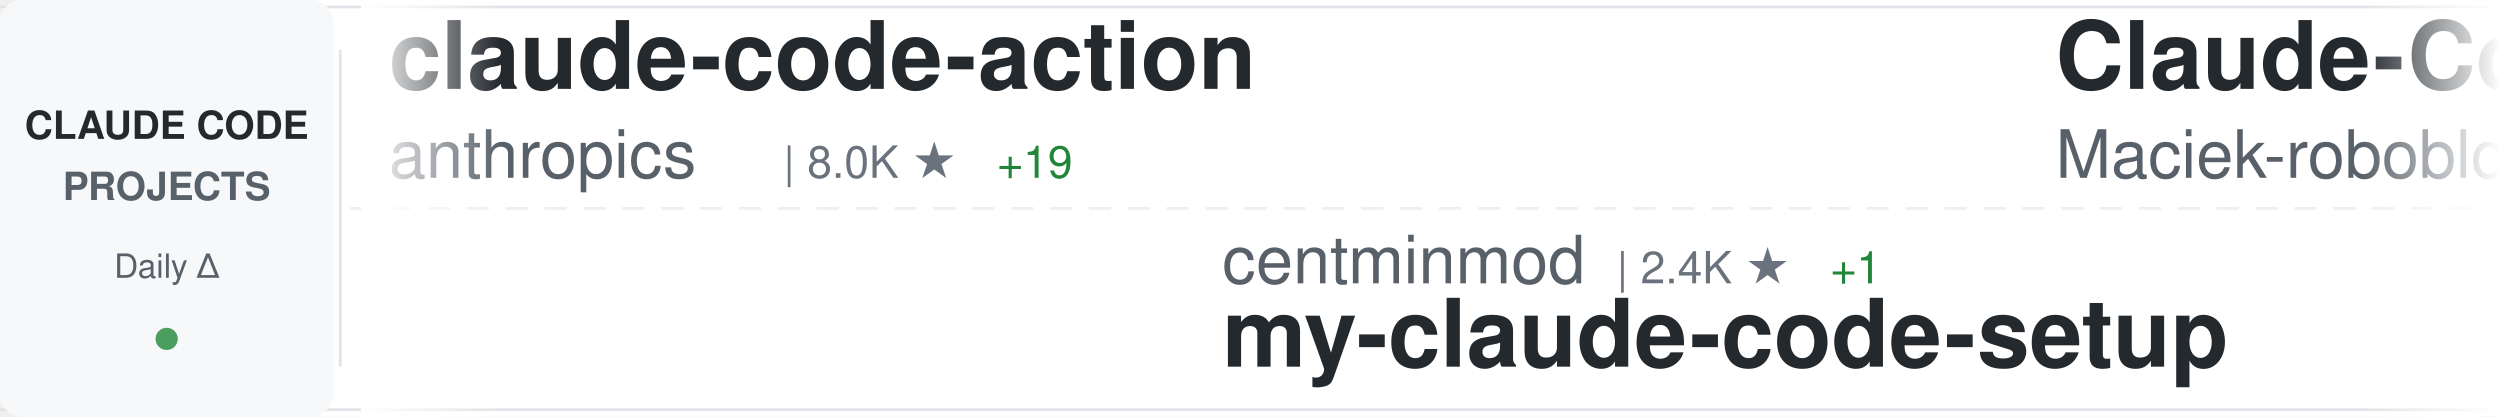
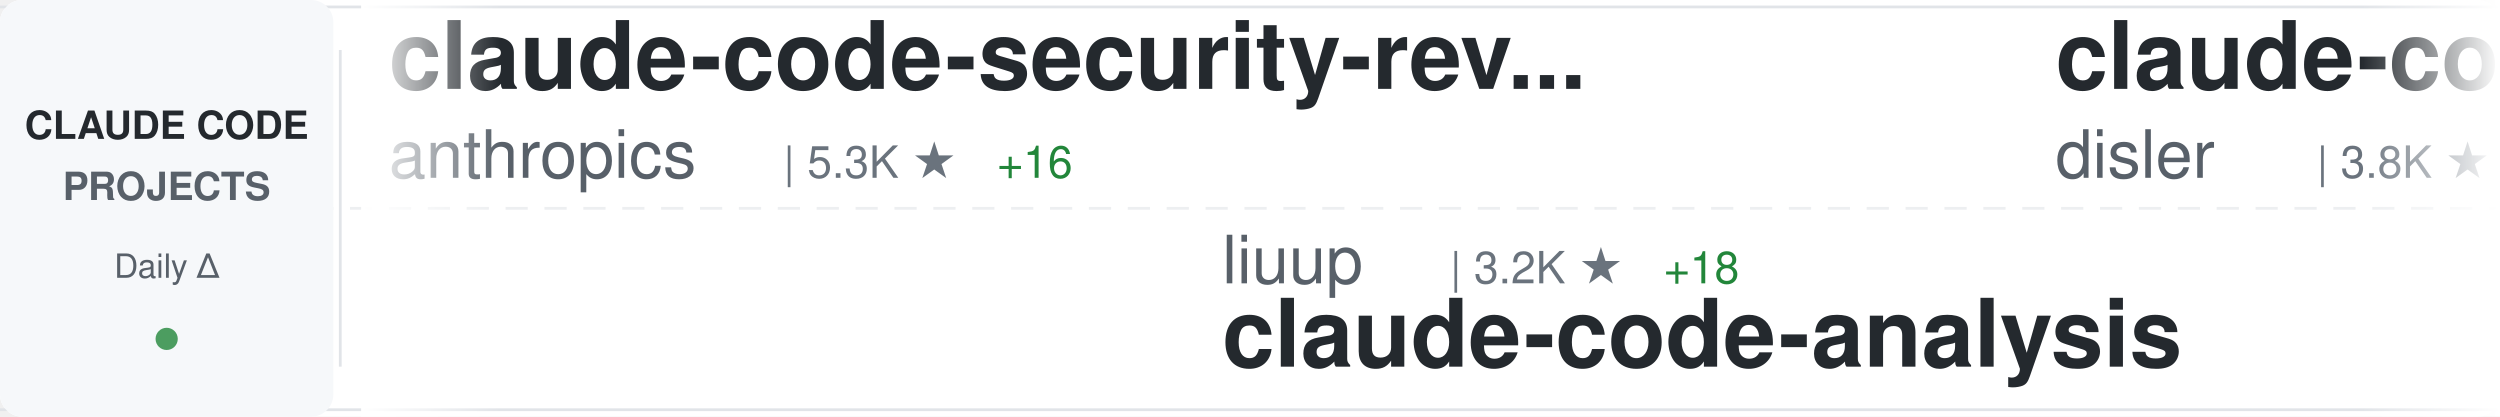
<svg xmlns="http://www.w3.org/2000/svg" width="900" height="150">
  <defs>
    <linearGradient id="awesomeLeftFade" x1="0%" y1="0%" x2="100%" y2="0%">
      <stop offset="0%" style="stop-color:#ffffff;stop-opacity:1" />
      <stop offset="100%" style="stop-color:#ffffff;stop-opacity:0" />
    </linearGradient>
    <linearGradient id="awesomeRightFade" x1="0%" y1="0%" x2="100%" y2="0%">
      <stop offset="0%" style="stop-color:#ffffff;stop-opacity:0" />
      <stop offset="100%" style="stop-color:#ffffff;stop-opacity:1" />
    </linearGradient>
  </defs>
  <rect width="900" height="150" fill="#ffffff" rx="8" />
  <rect x="0" y="2" width="900" height="1" fill="#e1e4e8" />
  <rect x="0" y="147" width="900" height="1" fill="#e1e4e8" />
  <line x1="0" y1="75" x2="900" y2="75" stroke="#e1e4e8" stroke-width="1" stroke-dasharray="8 6" opacity="0.6" />
  <rect x="0" y="0" width="120" height="150" fill="#f6f8fa" rx="8" />
  <text x="60" y="50" font-family="-apple-system, BlinkMacSystemFont, 'Segoe UI', Helvetica, Arial, sans-serif" font-size="14" font-weight="600" fill="#24292e" text-anchor="middle">CLAUDE CODE</text>
  <text x="60" y="72" font-family="-apple-system, BlinkMacSystemFont, 'Segoe UI', Helvetica, Arial, sans-serif" font-size="14" font-weight="600" fill="#586069" text-anchor="middle">PROJECTS</text>
  <text x="60" y="100" font-family="-apple-system, BlinkMacSystemFont, 'Segoe UI', Helvetica, Arial, sans-serif" font-size="12" font-weight="500" fill="#586069" text-anchor="middle">Daily Δ</text>
  <circle cx="60" cy="122" r="4" fill="#22863a" opacity="0.8" />
  <rect x="122" y="18" width="1" height="114" fill="#e1e4e8" />
  <clipPath id="awesomeTickerClip">
    <rect x="130" y="0" width="770" height="150" />
  </clipPath>
  <g clip-path="url(#awesomeTickerClip)">
    <g id="awesomeTickerItems">
      <animateTransform attributeName="transform" attributeType="XML" type="translate" from="0 0" to="-3000 0" dur="54s" repeatCount="indefinite" />
      <g transform="translate(0, 0)">
-         <text x="140" y="32" font-family="-apple-system, BlinkMacSystemFont, 'Segoe UI', Helvetica, Arial, sans-serif" font-size="34" font-weight="600" fill="#24292e">claude-code-action</text>
+         <text x="140" y="32" font-family="-apple-system, BlinkMacSystemFont, 'Segoe UI', Helvetica, Arial, sans-serif" font-size="34" font-weight="600" fill="#24292e">claude-code-security-rev...</text>
        <text x="140" y="64" font-family="-apple-system, BlinkMacSystemFont, 'Segoe UI', Helvetica, Arial, sans-serif" font-size="24" font-weight="400" fill="#586069">anthropics</text>
-         <text x="282" y="64" font-family="-apple-system, BlinkMacSystemFont, 'Segoe UI', Helvetica, Arial, sans-serif" font-size="16" font-weight="500" fill="#6a737d">| 8.0K ★</text>
-         <text x="359" y="64" font-family="-apple-system, BlinkMacSystemFont, 'Segoe UI', Helvetica, Arial, sans-serif" font-size="16" font-weight="500" fill="#22863a"> +19</text>
+         <text x="282" y="64" font-family="-apple-system, BlinkMacSystemFont, 'Segoe UI', Helvetica, Arial, sans-serif" font-size="16" font-weight="500" fill="#6a737d">| 5.3K ★</text>
+         <text x="359" y="64" font-family="-apple-system, BlinkMacSystemFont, 'Segoe UI', Helvetica, Arial, sans-serif" font-size="16" font-weight="500" fill="#22863a"> +16</text>
      </g>
      <g transform="translate(300, 0)">
-         <text x="140" y="102" font-family="-apple-system, BlinkMacSystemFont, 'Segoe UI', Helvetica, Arial, sans-serif" font-size="24" font-weight="400" fill="#586069">centminmod</text>
-         <text x="282" y="102" font-family="-apple-system, BlinkMacSystemFont, 'Segoe UI', Helvetica, Arial, sans-serif" font-size="16" font-weight="500" fill="#6a737d">| 2.4K ★</text>
-         <text x="359" y="102" font-family="-apple-system, BlinkMacSystemFont, 'Segoe UI', Helvetica, Arial, sans-serif" font-size="16" font-weight="500" fill="#22863a"> +1</text>
-         <text x="140" y="132" font-family="-apple-system, BlinkMacSystemFont, 'Segoe UI', Helvetica, Arial, sans-serif" font-size="34" font-weight="600" fill="#24292e">my-claude-code-setup</text>
+         <text x="140" y="102" font-family="-apple-system, BlinkMacSystemFont, 'Segoe UI', Helvetica, Arial, sans-serif" font-size="24" font-weight="400" fill="#586069">liuup</text>
+         <text x="222" y="102" font-family="-apple-system, BlinkMacSystemFont, 'Segoe UI', Helvetica, Arial, sans-serif" font-size="16" font-weight="500" fill="#6a737d">| 3.2K ★</text>
+         <text x="299" y="102" font-family="-apple-system, BlinkMacSystemFont, 'Segoe UI', Helvetica, Arial, sans-serif" font-size="16" font-weight="500" fill="#22863a"> +18</text>
+         <text x="140" y="132" font-family="-apple-system, BlinkMacSystemFont, 'Segoe UI', Helvetica, Arial, sans-serif" font-size="34" font-weight="600" fill="#24292e">claude-code-analysis</text>
      </g>
      <g transform="translate(600, 0)">
-         <text x="140" y="32" font-family="-apple-system, BlinkMacSystemFont, 'Segoe UI', Helvetica, Arial, sans-serif" font-size="34" font-weight="600" fill="#24292e">Claude-Code-Usage-Monito...</text>
-         <text x="140" y="64" font-family="-apple-system, BlinkMacSystemFont, 'Segoe UI', Helvetica, Arial, sans-serif" font-size="24" font-weight="400" fill="#586069">Maciek-roboblog</text>
-         <text x="342" y="64" font-family="-apple-system, BlinkMacSystemFont, 'Segoe UI', Helvetica, Arial, sans-serif" font-size="16" font-weight="500" fill="#6a737d">| 8.2K ★</text>
-         <text x="419" y="64" font-family="-apple-system, BlinkMacSystemFont, 'Segoe UI', Helvetica, Arial, sans-serif" font-size="16" font-weight="500" fill="#22863a"> +12</text>
+         <text x="140" y="32" font-family="-apple-system, BlinkMacSystemFont, 'Segoe UI', Helvetica, Arial, sans-serif" font-size="34" font-weight="600" fill="#24292e">claude-code-hooks-master...</text>
+         <text x="140" y="64" font-family="-apple-system, BlinkMacSystemFont, 'Segoe UI', Helvetica, Arial, sans-serif" font-size="24" font-weight="400" fill="#586069">disler</text>
+         <text x="234" y="64" font-family="-apple-system, BlinkMacSystemFont, 'Segoe UI', Helvetica, Arial, sans-serif" font-size="16" font-weight="500" fill="#6a737d">| 3.8K ★</text>
+         <text x="311" y="64" font-family="-apple-system, BlinkMacSystemFont, 'Segoe UI', Helvetica, Arial, sans-serif" font-size="16" font-weight="500" fill="#22863a"> +4</text>
      </g>
      <g transform="translate(900, 0)">
-         <text x="140" y="102" font-family="-apple-system, BlinkMacSystemFont, 'Segoe UI', Helvetica, Arial, sans-serif" font-size="24" font-weight="400" fill="#586069">repowise-dev</text>
-         <text x="306" y="102" font-family="-apple-system, BlinkMacSystemFont, 'Segoe UI', Helvetica, Arial, sans-serif" font-size="16" font-weight="500" fill="#6a737d">| 1.1K ★</text>
-         <text x="383" y="102" font-family="-apple-system, BlinkMacSystemFont, 'Segoe UI', Helvetica, Arial, sans-serif" font-size="16" font-weight="500" fill="#22863a"> +2</text>
-         <text x="140" y="132" font-family="-apple-system, BlinkMacSystemFont, 'Segoe UI', Helvetica, Arial, sans-serif" font-size="34" font-weight="600" fill="#24292e">claude-code-prompts</text>
+         <text x="140" y="102" font-family="-apple-system, BlinkMacSystemFont, 'Segoe UI', Helvetica, Arial, sans-serif" font-size="24" font-weight="400" fill="#586069">OneRedOak</text>
+         <text x="270" y="102" font-family="-apple-system, BlinkMacSystemFont, 'Segoe UI', Helvetica, Arial, sans-serif" font-size="16" font-weight="500" fill="#6a737d">| 3.8K ★</text>
+         <text x="140" y="132" font-family="-apple-system, BlinkMacSystemFont, 'Segoe UI', Helvetica, Arial, sans-serif" font-size="34" font-weight="600" fill="#24292e">claude-code-workflows</text>
      </g>
      <g transform="translate(1200, 0)">
-         <text x="140" y="32" font-family="-apple-system, BlinkMacSystemFont, 'Segoe UI', Helvetica, Arial, sans-serif" font-size="34" font-weight="600" fill="#24292e">free-claude-code</text>
-         <text x="140" y="64" font-family="-apple-system, BlinkMacSystemFont, 'Segoe UI', Helvetica, Arial, sans-serif" font-size="24" font-weight="400" fill="#586069">Alishahryar1</text>
-         <text x="306" y="64" font-family="-apple-system, BlinkMacSystemFont, 'Segoe UI', Helvetica, Arial, sans-serif" font-size="16" font-weight="500" fill="#6a737d">| 34.8K ★</text>
-         <text x="392" y="64" font-family="-apple-system, BlinkMacSystemFont, 'Segoe UI', Helvetica, Arial, sans-serif" font-size="16" font-weight="500" fill="#22863a"> +260</text>
+         <text x="140" y="32" font-family="-apple-system, BlinkMacSystemFont, 'Segoe UI', Helvetica, Arial, sans-serif" font-size="34" font-weight="600" fill="#24292e">claude-code-source</text>
+         <text x="140" y="64" font-family="-apple-system, BlinkMacSystemFont, 'Segoe UI', Helvetica, Arial, sans-serif" font-size="24" font-weight="400" fill="#586069">AprilNEA</text>
+         <text x="258" y="64" font-family="-apple-system, BlinkMacSystemFont, 'Segoe UI', Helvetica, Arial, sans-serif" font-size="16" font-weight="500" fill="#6a737d">| 387 ★</text>
      </g>
      <g transform="translate(1500, 0)">
-         <text x="140" y="102" font-family="-apple-system, BlinkMacSystemFont, 'Segoe UI', Helvetica, Arial, sans-serif" font-size="24" font-weight="400" fill="#586069">Windy3f3f3f3f</text>
-         <text x="318" y="102" font-family="-apple-system, BlinkMacSystemFont, 'Segoe UI', Helvetica, Arial, sans-serif" font-size="16" font-weight="500" fill="#6a737d">| 1.4K ★</text>
-         <text x="395" y="102" font-family="-apple-system, BlinkMacSystemFont, 'Segoe UI', Helvetica, Arial, sans-serif" font-size="16" font-weight="500" fill="#22863a"> +9</text>
-         <text x="140" y="132" font-family="-apple-system, BlinkMacSystemFont, 'Segoe UI', Helvetica, Arial, sans-serif" font-size="34" font-weight="600" fill="#24292e">claude-code-from-scratch</text>
+         <text x="140" y="102" font-family="-apple-system, BlinkMacSystemFont, 'Segoe UI', Helvetica, Arial, sans-serif" font-size="24" font-weight="400" fill="#586069">musistudio</text>
+         <text x="282" y="102" font-family="-apple-system, BlinkMacSystemFont, 'Segoe UI', Helvetica, Arial, sans-serif" font-size="16" font-weight="500" fill="#6a737d">| 35.0K ★</text>
+         <text x="368" y="102" font-family="-apple-system, BlinkMacSystemFont, 'Segoe UI', Helvetica, Arial, sans-serif" font-size="16" font-weight="500" fill="#22863a"> +31</text>
+         <text x="140" y="132" font-family="-apple-system, BlinkMacSystemFont, 'Segoe UI', Helvetica, Arial, sans-serif" font-size="34" font-weight="600" fill="#24292e">claude-code-router</text>
      </g>
      <g transform="translate(1800, 0)">
-         <text x="140" y="32" font-family="-apple-system, BlinkMacSystemFont, 'Segoe UI', Helvetica, Arial, sans-serif" font-size="34" font-weight="600" fill="#24292e">claude-code-telegram</text>
-         <text x="140" y="64" font-family="-apple-system, BlinkMacSystemFont, 'Segoe UI', Helvetica, Arial, sans-serif" font-size="24" font-weight="400" fill="#586069">RichardAtCT</text>
-         <text x="294" y="64" font-family="-apple-system, BlinkMacSystemFont, 'Segoe UI', Helvetica, Arial, sans-serif" font-size="16" font-weight="500" fill="#6a737d">| 2.7K ★</text>
-         <text x="371" y="64" font-family="-apple-system, BlinkMacSystemFont, 'Segoe UI', Helvetica, Arial, sans-serif" font-size="16" font-weight="500" fill="#22863a"> +2</text>
+         <text x="140" y="32" font-family="-apple-system, BlinkMacSystemFont, 'Segoe UI', Helvetica, Arial, sans-serif" font-size="34" font-weight="600" fill="#24292e">claude_codex_bridge</text>
+         <text x="140" y="64" font-family="-apple-system, BlinkMacSystemFont, 'Segoe UI', Helvetica, Arial, sans-serif" font-size="24" font-weight="400" fill="#586069">SeemSeam</text>
+         <text x="258" y="64" font-family="-apple-system, BlinkMacSystemFont, 'Segoe UI', Helvetica, Arial, sans-serif" font-size="16" font-weight="500" fill="#6a737d">| 3.0K ★</text>
+         <text x="335" y="64" font-family="-apple-system, BlinkMacSystemFont, 'Segoe UI', Helvetica, Arial, sans-serif" font-size="16" font-weight="500" fill="#22863a"> +15</text>
      </g>
      <g transform="translate(2100, 0)">
-         <text x="140" y="102" font-family="-apple-system, BlinkMacSystemFont, 'Segoe UI', Helvetica, Arial, sans-serif" font-size="24" font-weight="400" fill="#586069">rohitg00</text>
-         <text x="258" y="102" font-family="-apple-system, BlinkMacSystemFont, 'Segoe UI', Helvetica, Arial, sans-serif" font-size="16" font-weight="500" fill="#6a737d">| 2.1K ★</text>
-         <text x="335" y="102" font-family="-apple-system, BlinkMacSystemFont, 'Segoe UI', Helvetica, Arial, sans-serif" font-size="16" font-weight="500" fill="#22863a"> +17</text>
-         <text x="140" y="132" font-family="-apple-system, BlinkMacSystemFont, 'Segoe UI', Helvetica, Arial, sans-serif" font-size="34" font-weight="600" fill="#24292e">awesome-claude-code-tool...</text>
+         <text x="140" y="102" font-family="-apple-system, BlinkMacSystemFont, 'Segoe UI', Helvetica, Arial, sans-serif" font-size="24" font-weight="400" fill="#586069">jqueryscript</text>
+         <text x="306" y="102" font-family="-apple-system, BlinkMacSystemFont, 'Segoe UI', Helvetica, Arial, sans-serif" font-size="16" font-weight="500" fill="#6a737d">| 426 ★</text>
+         <text x="374" y="102" font-family="-apple-system, BlinkMacSystemFont, 'Segoe UI', Helvetica, Arial, sans-serif" font-size="16" font-weight="500" fill="#22863a"> +2</text>
+         <text x="140" y="132" font-family="-apple-system, BlinkMacSystemFont, 'Segoe UI', Helvetica, Arial, sans-serif" font-size="34" font-weight="600" fill="#24292e">awesome-claude-code</text>
      </g>
      <g transform="translate(2400, 0)">
-         <text x="140" y="32" font-family="-apple-system, BlinkMacSystemFont, 'Segoe UI', Helvetica, Arial, sans-serif" font-size="34" font-weight="600" fill="#24292e">claude-code-router</text>
-         <text x="140" y="64" font-family="-apple-system, BlinkMacSystemFont, 'Segoe UI', Helvetica, Arial, sans-serif" font-size="24" font-weight="400" fill="#586069">musistudio</text>
-         <text x="282" y="64" font-family="-apple-system, BlinkMacSystemFont, 'Segoe UI', Helvetica, Arial, sans-serif" font-size="16" font-weight="500" fill="#6a737d">| 35.0K ★</text>
-         <text x="368" y="64" font-family="-apple-system, BlinkMacSystemFont, 'Segoe UI', Helvetica, Arial, sans-serif" font-size="16" font-weight="500" fill="#22863a"> +26</text>
+         <text x="140" y="32" font-family="-apple-system, BlinkMacSystemFont, 'Segoe UI', Helvetica, Arial, sans-serif" font-size="34" font-weight="600" fill="#24292e">pi-vs-claude-code</text>
+         <text x="140" y="64" font-family="-apple-system, BlinkMacSystemFont, 'Segoe UI', Helvetica, Arial, sans-serif" font-size="24" font-weight="400" fill="#586069">disler</text>
+         <text x="234" y="64" font-family="-apple-system, BlinkMacSystemFont, 'Segoe UI', Helvetica, Arial, sans-serif" font-size="16" font-weight="500" fill="#6a737d">| 1.4K ★</text>
+         <text x="311" y="64" font-family="-apple-system, BlinkMacSystemFont, 'Segoe UI', Helvetica, Arial, sans-serif" font-size="16" font-weight="500" fill="#22863a"> +2</text>
      </g>
      <g transform="translate(2700, 0)">
-         <text x="140" y="102" font-family="-apple-system, BlinkMacSystemFont, 'Segoe UI', Helvetica, Arial, sans-serif" font-size="24" font-weight="400" fill="#586069">zstmfhy</text>
-         <text x="246" y="102" font-family="-apple-system, BlinkMacSystemFont, 'Segoe UI', Helvetica, Arial, sans-serif" font-size="16" font-weight="500" fill="#6a737d">| 190 ★</text>
-         <text x="140" y="132" font-family="-apple-system, BlinkMacSystemFont, 'Segoe UI', Helvetica, Arial, sans-serif" font-size="34" font-weight="600" fill="#24292e">Claude-code</text>
+         <text x="140" y="102" font-family="-apple-system, BlinkMacSystemFont, 'Segoe UI', Helvetica, Arial, sans-serif" font-size="24" font-weight="400" fill="#586069">AICoderTudou</text>
+         <text x="306" y="102" font-family="-apple-system, BlinkMacSystemFont, 'Segoe UI', Helvetica, Arial, sans-serif" font-size="16" font-weight="500" fill="#6a737d">| 500 ★</text>
+         <text x="140" y="132" font-family="-apple-system, BlinkMacSystemFont, 'Segoe UI', Helvetica, Arial, sans-serif" font-size="34" font-weight="600" fill="#24292e">claude-code-tudou</text>
      </g>
      <g transform="translate(3000, 0)">
-         <text x="140" y="32" font-family="-apple-system, BlinkMacSystemFont, 'Segoe UI', Helvetica, Arial, sans-serif" font-size="34" font-weight="600" fill="#24292e">claude-code-action</text>
+         <text x="140" y="32" font-family="-apple-system, BlinkMacSystemFont, 'Segoe UI', Helvetica, Arial, sans-serif" font-size="34" font-weight="600" fill="#24292e">claude-code-security-rev...</text>
        <text x="140" y="64" font-family="-apple-system, BlinkMacSystemFont, 'Segoe UI', Helvetica, Arial, sans-serif" font-size="24" font-weight="400" fill="#586069">anthropics</text>
-         <text x="282" y="64" font-family="-apple-system, BlinkMacSystemFont, 'Segoe UI', Helvetica, Arial, sans-serif" font-size="16" font-weight="500" fill="#6a737d">| 8.0K ★</text>
-         <text x="359" y="64" font-family="-apple-system, BlinkMacSystemFont, 'Segoe UI', Helvetica, Arial, sans-serif" font-size="16" font-weight="500" fill="#22863a"> +19</text>
+         <text x="282" y="64" font-family="-apple-system, BlinkMacSystemFont, 'Segoe UI', Helvetica, Arial, sans-serif" font-size="16" font-weight="500" fill="#6a737d">| 5.3K ★</text>
+         <text x="359" y="64" font-family="-apple-system, BlinkMacSystemFont, 'Segoe UI', Helvetica, Arial, sans-serif" font-size="16" font-weight="500" fill="#22863a"> +16</text>
      </g>
      <g transform="translate(3300, 0)">
-         <text x="140" y="102" font-family="-apple-system, BlinkMacSystemFont, 'Segoe UI', Helvetica, Arial, sans-serif" font-size="24" font-weight="400" fill="#586069">centminmod</text>
-         <text x="282" y="102" font-family="-apple-system, BlinkMacSystemFont, 'Segoe UI', Helvetica, Arial, sans-serif" font-size="16" font-weight="500" fill="#6a737d">| 2.4K ★</text>
-         <text x="359" y="102" font-family="-apple-system, BlinkMacSystemFont, 'Segoe UI', Helvetica, Arial, sans-serif" font-size="16" font-weight="500" fill="#22863a"> +1</text>
-         <text x="140" y="132" font-family="-apple-system, BlinkMacSystemFont, 'Segoe UI', Helvetica, Arial, sans-serif" font-size="34" font-weight="600" fill="#24292e">my-claude-code-setup</text>
+         <text x="140" y="102" font-family="-apple-system, BlinkMacSystemFont, 'Segoe UI', Helvetica, Arial, sans-serif" font-size="24" font-weight="400" fill="#586069">liuup</text>
+         <text x="222" y="102" font-family="-apple-system, BlinkMacSystemFont, 'Segoe UI', Helvetica, Arial, sans-serif" font-size="16" font-weight="500" fill="#6a737d">| 3.2K ★</text>
+         <text x="299" y="102" font-family="-apple-system, BlinkMacSystemFont, 'Segoe UI', Helvetica, Arial, sans-serif" font-size="16" font-weight="500" fill="#22863a"> +18</text>
+         <text x="140" y="132" font-family="-apple-system, BlinkMacSystemFont, 'Segoe UI', Helvetica, Arial, sans-serif" font-size="34" font-weight="600" fill="#24292e">claude-code-analysis</text>
      </g>
      <g transform="translate(3600, 0)">
-         <text x="140" y="32" font-family="-apple-system, BlinkMacSystemFont, 'Segoe UI', Helvetica, Arial, sans-serif" font-size="34" font-weight="600" fill="#24292e">Claude-Code-Usage-Monito...</text>
-         <text x="140" y="64" font-family="-apple-system, BlinkMacSystemFont, 'Segoe UI', Helvetica, Arial, sans-serif" font-size="24" font-weight="400" fill="#586069">Maciek-roboblog</text>
-         <text x="342" y="64" font-family="-apple-system, BlinkMacSystemFont, 'Segoe UI', Helvetica, Arial, sans-serif" font-size="16" font-weight="500" fill="#6a737d">| 8.2K ★</text>
-         <text x="419" y="64" font-family="-apple-system, BlinkMacSystemFont, 'Segoe UI', Helvetica, Arial, sans-serif" font-size="16" font-weight="500" fill="#22863a"> +12</text>
+         <text x="140" y="32" font-family="-apple-system, BlinkMacSystemFont, 'Segoe UI', Helvetica, Arial, sans-serif" font-size="34" font-weight="600" fill="#24292e">claude-code-hooks-master...</text>
+         <text x="140" y="64" font-family="-apple-system, BlinkMacSystemFont, 'Segoe UI', Helvetica, Arial, sans-serif" font-size="24" font-weight="400" fill="#586069">disler</text>
+         <text x="234" y="64" font-family="-apple-system, BlinkMacSystemFont, 'Segoe UI', Helvetica, Arial, sans-serif" font-size="16" font-weight="500" fill="#6a737d">| 3.8K ★</text>
+         <text x="311" y="64" font-family="-apple-system, BlinkMacSystemFont, 'Segoe UI', Helvetica, Arial, sans-serif" font-size="16" font-weight="500" fill="#22863a"> +4</text>
      </g>
      <g transform="translate(3900, 0)">
-         <text x="140" y="102" font-family="-apple-system, BlinkMacSystemFont, 'Segoe UI', Helvetica, Arial, sans-serif" font-size="24" font-weight="400" fill="#586069">repowise-dev</text>
-         <text x="306" y="102" font-family="-apple-system, BlinkMacSystemFont, 'Segoe UI', Helvetica, Arial, sans-serif" font-size="16" font-weight="500" fill="#6a737d">| 1.1K ★</text>
-         <text x="383" y="102" font-family="-apple-system, BlinkMacSystemFont, 'Segoe UI', Helvetica, Arial, sans-serif" font-size="16" font-weight="500" fill="#22863a"> +2</text>
-         <text x="140" y="132" font-family="-apple-system, BlinkMacSystemFont, 'Segoe UI', Helvetica, Arial, sans-serif" font-size="34" font-weight="600" fill="#24292e">claude-code-prompts</text>
+         <text x="140" y="102" font-family="-apple-system, BlinkMacSystemFont, 'Segoe UI', Helvetica, Arial, sans-serif" font-size="24" font-weight="400" fill="#586069">OneRedOak</text>
+         <text x="270" y="102" font-family="-apple-system, BlinkMacSystemFont, 'Segoe UI', Helvetica, Arial, sans-serif" font-size="16" font-weight="500" fill="#6a737d">| 3.8K ★</text>
+         <text x="140" y="132" font-family="-apple-system, BlinkMacSystemFont, 'Segoe UI', Helvetica, Arial, sans-serif" font-size="34" font-weight="600" fill="#24292e">claude-code-workflows</text>
      </g>
    </g>
  </g>
  <rect x="130" y="0" width="50" height="150" fill="url(#awesomeLeftFade)" />
  <rect x="850" y="0" width="50" height="150" fill="url(#awesomeRightFade)" />
</svg>
